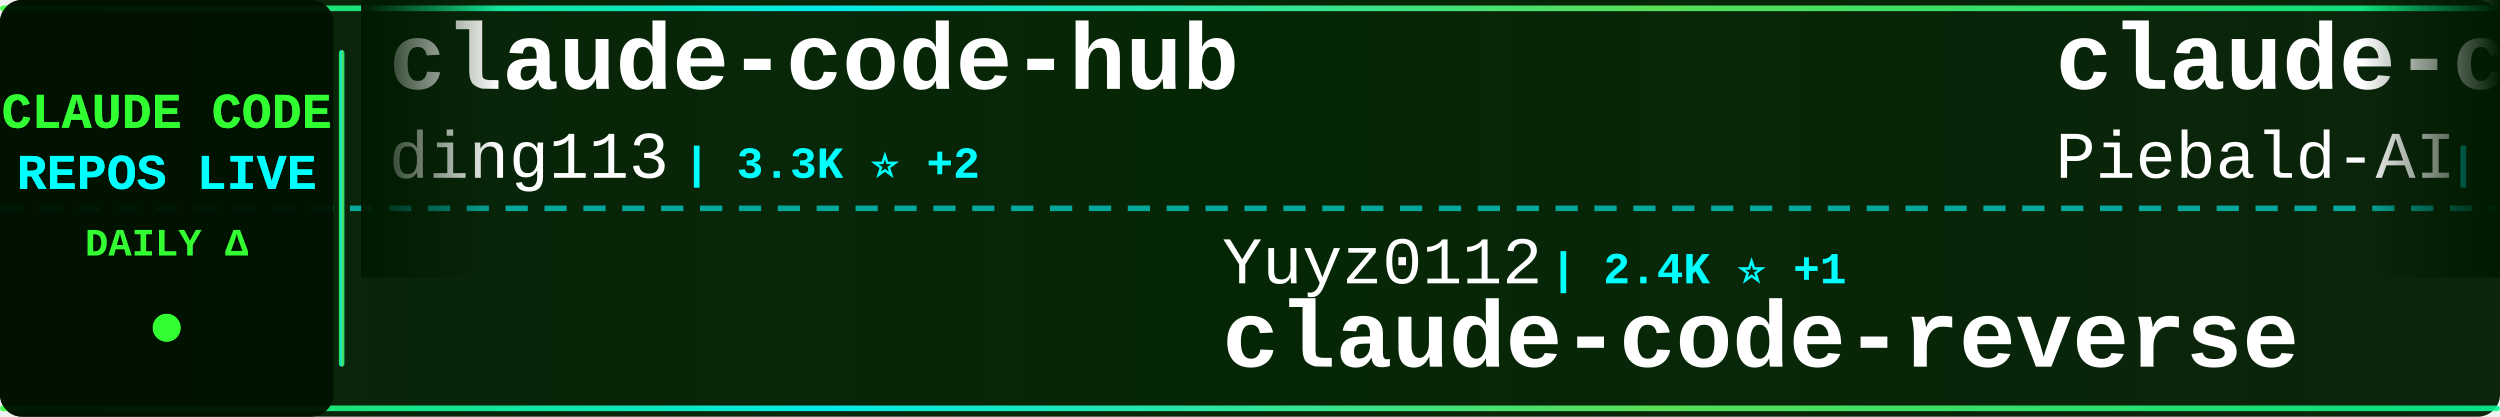
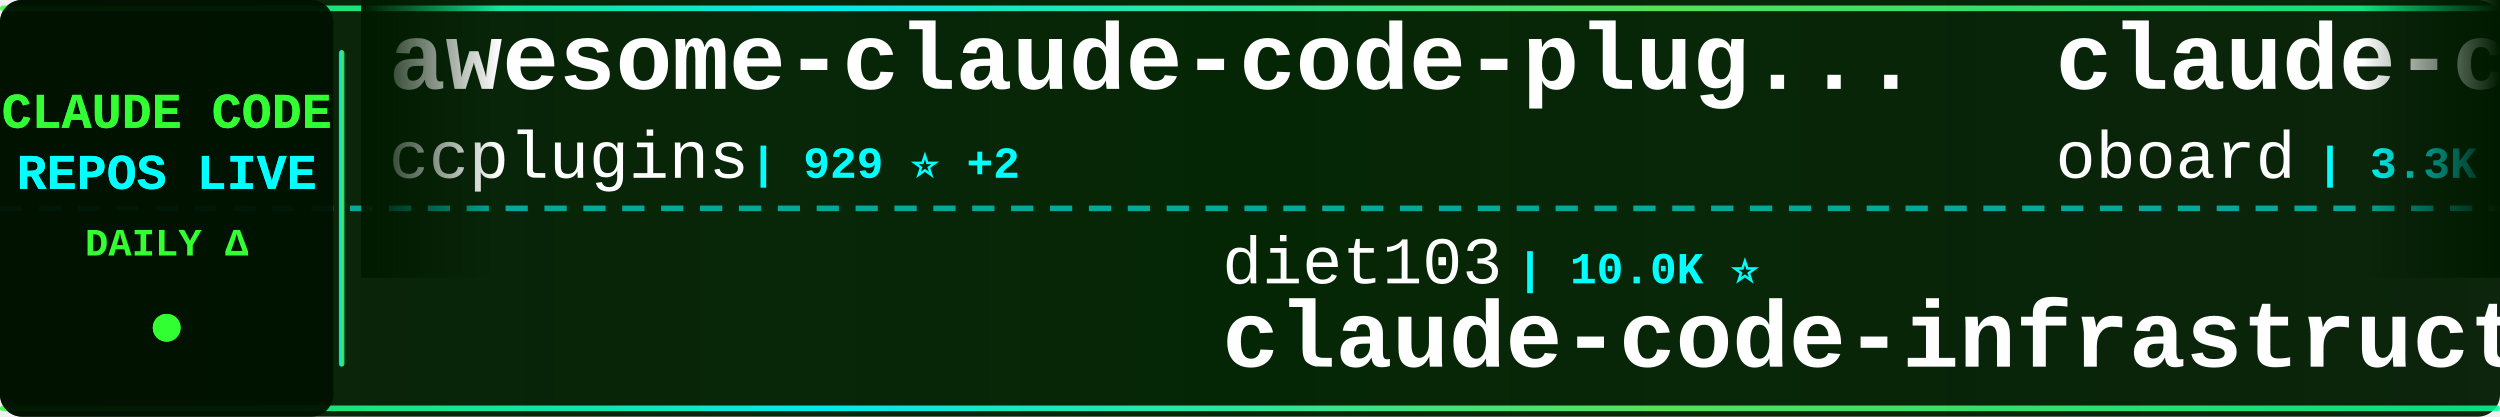
<svg xmlns="http://www.w3.org/2000/svg" width="900" height="150">
  <defs>
    <linearGradient id="tickerBg" x1="0%" y1="0%" x2="100%" y2="0%">
      <stop offset="0%" style="stop-color:#001a00;stop-opacity:0.95" />
      <stop offset="50%" style="stop-color:#002200;stop-opacity:0.98" />
      <stop offset="100%" style="stop-color:#001a00;stop-opacity:0.95" />
    </linearGradient>
    <linearGradient id="borderGrad" x1="0%" y1="0%" x2="100%" y2="0%">
      <stop offset="0%" style="stop-color:#33ff33;stop-opacity:0.85">
        <animate attributeName="stop-opacity" values="0.85;1;0.85" dur="2s" repeatCount="indefinite" />
      </stop>
      <stop offset="33%" style="stop-color:#00ffff;stop-opacity:0.9">
        <animate attributeName="stop-opacity" values="0.9;1;0.9" dur="2.2s" repeatCount="indefinite" />
      </stop>
      <stop offset="66%" style="stop-color:#66ff66;stop-opacity:0.85">
        <animate attributeName="stop-opacity" values="0.85;1;0.85" dur="1.8s" repeatCount="indefinite" />
      </stop>
      <stop offset="100%" style="stop-color:#00ff99;stop-opacity:0.85">
        <animate attributeName="stop-opacity" values="0.85;1;0.85" dur="2s" repeatCount="indefinite" />
      </stop>
    </linearGradient>
    <filter id="textGlow">
      <feGaussianBlur stdDeviation="0.1" result="coloredBlur" />
      <feMerge>
        <feMergeNode in="coloredBlur" />
        <feMergeNode in="SourceGraphic" />
      </feMerge>
    </filter>
    <filter id="metricGlow">
      <feGaussianBlur stdDeviation="0.2" result="coloredBlur" />
      <feMerge>
        <feMergeNode in="coloredBlur" />
        <feMergeNode in="SourceGraphic" />
      </feMerge>
    </filter>
    <linearGradient id="leftFade" x1="0%" y1="0%" x2="100%" y2="0%">
      <stop offset="0%" style="stop-color:#001a00;stop-opacity:1" />
      <stop offset="100%" style="stop-color:#001a00;stop-opacity:0" />
    </linearGradient>
    <linearGradient id="rightFade" x1="0%" y1="0%" x2="100%" y2="0%">
      <stop offset="0%" style="stop-color:#001a00;stop-opacity:0" />
      <stop offset="100%" style="stop-color:#001a00;stop-opacity:1" />
    </linearGradient>
  </defs>
  <rect width="900" height="150" fill="url(#tickerBg)" rx="8" />
  <rect x="0" y="2" width="900" height="2" fill="url(#borderGrad)" rx="1" />
  <rect x="0" y="146" width="900" height="2" fill="url(#borderGrad)" rx="1" />
  <line x1="0" y1="75" x2="900" y2="75" stroke="#00ffff" stroke-width="2" stroke-dasharray="8 6" opacity="0.6" />
  <rect x="0" y="0" width="120" height="150" fill="#001100" opacity="0.95" rx="8" />
  <text x="60" y="46" font-family="'Courier New', monospace" font-size="18" font-weight="bold" fill="#33ff33" text-anchor="middle" filter="url(#textGlow)">
    CLAUDE CODE
  </text>
  <text x="60" y="68" font-family="'Courier New', monospace" font-size="18" font-weight="bold" fill="#00ffff" text-anchor="middle" filter="url(#textGlow)">
    REPOS LIVE
  </text>
  <text x="60" y="92" font-family="'Courier New', monospace" font-size="14" font-weight="bold" fill="#33ff33" text-anchor="middle">
    DAILY Δ
  </text>
  <circle cx="60" cy="118" r="5" fill="#33ff33" filter="url(#metricGlow)">
    <animate attributeName="r" values="4;6;4" dur="1.5s" repeatCount="indefinite" />
    <animate attributeName="opacity" values="0.6;1;0.6" dur="1.5s" repeatCount="indefinite" />
  </circle>
  <rect x="122" y="18" width="2" height="114" fill="url(#borderGrad)" rx="1" />
  <clipPath id="tickerClip">
    <rect x="130" y="0" width="770" height="150" />
  </clipPath>
  <g clip-path="url(#tickerClip)">
    <g id="tickerItems">
      <animateTransform attributeName="transform" attributeType="XML" type="translate" from="0 0" to="-3000 0" dur="54s" repeatCount="indefinite" />
      <g transform="translate(0, 0)">
-         <text x="140" y="32" font-family="'Courier New', monospace" font-size="34" font-weight="bold" fill="#ffffff">claude-code-hub</text>
-         <text x="140" y="64" font-family="'Courier New', monospace" font-size="24" font-weight="normal" fill="#ffffff" opacity="1.0">ding113</text>
-         <text x="246" y="64" font-family="'Courier New', monospace" font-size="16" font-weight="bold" fill="#00ffff"> | 3.3K ⭐ +2</text>
+         <text x="140" y="32" font-family="'Courier New', monospace" font-size="34" font-weight="bold" fill="#ffffff">awesome-claude-code-plug...</text>
+         <text x="140" y="64" font-family="'Courier New', monospace" font-size="24" font-weight="normal" fill="#ffffff" opacity="1.0">ccplugins</text>
+         <text x="270" y="64" font-family="'Courier New', monospace" font-size="16" font-weight="bold" fill="#00ffff"> | 929 ⭐ +2</text>
      </g>
      <g transform="translate(300, 0)">
-         <text x="140" y="102" font-family="'Courier New', monospace" font-size="24" font-weight="normal" fill="#ffffff" opacity="1.0">Yuyz0112</text>
-         <text x="258" y="102" font-family="'Courier New', monospace" font-size="16" font-weight="bold" fill="#00ffff"> | 2.4K ⭐ +1</text>
-         <text x="140" y="132" font-family="'Courier New', monospace" font-size="34" font-weight="bold" fill="#ffffff">claude-code-reverse</text>
+         <text x="140" y="102" font-family="'Courier New', monospace" font-size="24" font-weight="normal" fill="#ffffff" opacity="1.0">diet103</text>
+         <text x="246" y="102" font-family="'Courier New', monospace" font-size="16" font-weight="bold" fill="#00ffff"> | 10.0K ⭐</text>
+         <text x="140" y="132" font-family="'Courier New', monospace" font-size="34" font-weight="bold" fill="#ffffff">claude-code-infrastructu...</text>
      </g>
      <g transform="translate(600, 0)">
-         <text x="140" y="32" font-family="'Courier New', monospace" font-size="34" font-weight="bold" fill="#ffffff">claude-code-system-promp...</text>
-         <text x="140" y="64" font-family="'Courier New', monospace" font-size="24" font-weight="normal" fill="#ffffff" opacity="1.0">Piebald-AI</text>
-         <text x="282" y="64" font-family="'Courier New', monospace" font-size="16" font-weight="bold" fill="#00ffff"> | 12.5K ⭐ +4</text>
+         <text x="140" y="32" font-family="'Courier New', monospace" font-size="34" font-weight="bold" fill="#ffffff">claude-code-rev</text>
+         <text x="140" y="64" font-family="'Courier New', monospace" font-size="24" font-weight="normal" fill="#ffffff" opacity="1.0">oboard</text>
+         <text x="234" y="64" font-family="'Courier New', monospace" font-size="16" font-weight="bold" fill="#00ffff"> | 3.3K ⭐</text>
      </g>
      <g transform="translate(900, 0)">
-         <text x="140" y="102" font-family="'Courier New', monospace" font-size="24" font-weight="normal" fill="#ffffff" opacity="1.0">multica-ai</text>
-         <text x="282" y="102" font-family="'Courier New', monospace" font-size="16" font-weight="bold" fill="#00ffff"> | 209.3K ⭐ +80</text>
-         <text x="140" y="132" font-family="'Courier New', monospace" font-size="34" font-weight="bold" fill="#ffffff">andrej-karpathy-skills</text>
+         <text x="140" y="102" font-family="'Courier New', monospace" font-size="24" font-weight="normal" fill="#ffffff" opacity="1.0">disler</text>
+         <text x="234" y="102" font-family="'Courier New', monospace" font-size="16" font-weight="bold" fill="#00ffff"> | 1.7K ⭐</text>
+         <text x="140" y="132" font-family="'Courier New', monospace" font-size="34" font-weight="bold" fill="#ffffff">pi-vs-claude-code</text>
      </g>
      <g transform="translate(1200, 0)">
-         <text x="140" y="32" font-family="'Courier New', monospace" font-size="34" font-weight="bold" fill="#ffffff">edmunds-claude-code</text>
-         <text x="140" y="64" font-family="'Courier New', monospace" font-size="24" font-weight="normal" fill="#ffffff" opacity="1.0">edmund-io</text>
-         <text x="270" y="64" font-family="'Courier New', monospace" font-size="16" font-weight="bold" fill="#00ffff"> | 1.5K ⭐ -1</text>
+         <text x="140" y="32" font-family="'Courier New', monospace" font-size="34" font-weight="bold" fill="#ffffff">awesome-claude-code-tool...</text>
+         <text x="140" y="64" font-family="'Courier New', monospace" font-size="24" font-weight="normal" fill="#ffffff" opacity="1.0">rohitg00</text>
+         <text x="258" y="64" font-family="'Courier New', monospace" font-size="16" font-weight="bold" fill="#00ffff"> | 2.6K ⭐</text>
      </g>
      <g transform="translate(1500, 0)">
-         <text x="140" y="102" font-family="'Courier New', monospace" font-size="24" font-weight="normal" fill="#ffffff" opacity="1.0">Pimzino</text>
-         <text x="246" y="102" font-family="'Courier New', monospace" font-size="16" font-weight="bold" fill="#00ffff"> | 3.9K ⭐</text>
-         <text x="140" y="132" font-family="'Courier New', monospace" font-size="34" font-weight="bold" fill="#ffffff">claude-code-spec-workflo...</text>
+         <text x="140" y="102" font-family="'Courier New', monospace" font-size="24" font-weight="normal" fill="#ffffff" opacity="1.0">anthropics</text>
+         <text x="282" y="102" font-family="'Courier New', monospace" font-size="16" font-weight="bold" fill="#00ffff"> | 966 ⭐ +2</text>
+         <text x="140" y="132" font-family="'Courier New', monospace" font-size="34" font-weight="bold" fill="#ffffff">claude-code-base-action</text>
      </g>
      <g transform="translate(1800, 0)">
-         <text x="140" y="32" font-family="'Courier New', monospace" font-size="34" font-weight="bold" fill="#ffffff">awesome-claude-code-tool...</text>
-         <text x="140" y="64" font-family="'Courier New', monospace" font-size="24" font-weight="normal" fill="#ffffff" opacity="1.0">rohitg00</text>
-         <text x="258" y="64" font-family="'Courier New', monospace" font-size="16" font-weight="bold" fill="#00ffff"> | 2.6K ⭐ +1</text>
+         <text x="140" y="32" font-family="'Courier New', monospace" font-size="34" font-weight="bold" fill="#ffffff">learn-claude-code</text>
+         <text x="140" y="64" font-family="'Courier New', monospace" font-size="24" font-weight="normal" fill="#ffffff" opacity="1.0">shareAI-lab</text>
+         <text x="294" y="64" font-family="'Courier New', monospace" font-size="16" font-weight="bold" fill="#00ffff"> | 75.8K ⭐ +10</text>
      </g>
      <g transform="translate(2100, 0)">
-         <text x="140" y="102" font-family="'Courier New', monospace" font-size="24" font-weight="normal" fill="#ffffff" opacity="1.0">oboard</text>
-         <text x="234" y="102" font-family="'Courier New', monospace" font-size="16" font-weight="bold" fill="#00ffff"> | 3.3K ⭐ +1</text>
-         <text x="140" y="132" font-family="'Courier New', monospace" font-size="34" font-weight="bold" fill="#ffffff">claude-code-rev</text>
+         <text x="140" y="102" font-family="'Courier New', monospace" font-size="24" font-weight="normal" fill="#ffffff" opacity="1.0">anthropics</text>
+         <text x="282" y="102" font-family="'Courier New', monospace" font-size="16" font-weight="bold" fill="#00ffff"> | 6.1K ⭐ +4</text>
+         <text x="140" y="132" font-family="'Courier New', monospace" font-size="34" font-weight="bold" fill="#ffffff">claude-code-security-rev...</text>
      </g>
      <g transform="translate(2400, 0)">
-         <text x="140" y="32" font-family="'Courier New', monospace" font-size="34" font-weight="bold" fill="#ffffff">claude-code-ultimate-gui...</text>
-         <text x="140" y="64" font-family="'Courier New', monospace" font-size="24" font-weight="normal" fill="#ffffff" opacity="1.0">FlorianBruniaux</text>
-         <text x="342" y="64" font-family="'Courier New', monospace" font-size="16" font-weight="bold" fill="#00ffff"> | 5.9K ⭐ +2</text>
+         <text x="140" y="32" font-family="'Courier New', monospace" font-size="34" font-weight="bold" fill="#ffffff">claude-code-cheat-sheet</text>
+         <text x="140" y="64" font-family="'Courier New', monospace" font-size="24" font-weight="normal" fill="#ffffff" opacity="1.0">Njengah</text>
+         <text x="246" y="64" font-family="'Courier New', monospace" font-size="16" font-weight="bold" fill="#00ffff"> | 1.9K ⭐</text>
      </g>
      <g transform="translate(2700, 0)">
-         <text x="140" y="102" font-family="'Courier New', monospace" font-size="24" font-weight="normal" fill="#ffffff" opacity="1.0">davila7</text>
-         <text x="246" y="102" font-family="'Courier New', monospace" font-size="16" font-weight="bold" fill="#00ffff"> | 30.5K ⭐ +9</text>
-         <text x="140" y="132" font-family="'Courier New', monospace" font-size="34" font-weight="bold" fill="#ffffff">claude-code-templates</text>
+         <text x="140" y="102" font-family="'Courier New', monospace" font-size="24" font-weight="normal" fill="#ffffff" opacity="1.0">Donchitos</text>
+         <text x="270" y="102" font-family="'Courier New', monospace" font-size="16" font-weight="bold" fill="#00ffff"> | 24.7K ⭐ +6</text>
+         <text x="140" y="132" font-family="'Courier New', monospace" font-size="34" font-weight="bold" fill="#ffffff">Claude-Code-Game-Studios</text>
      </g>
      <g transform="translate(3000, 0)">
-         <text x="140" y="32" font-family="'Courier New', monospace" font-size="34" font-weight="bold" fill="#ffffff">claude-code-hub</text>
-         <text x="140" y="64" font-family="'Courier New', monospace" font-size="24" font-weight="normal" fill="#ffffff" opacity="1.0">ding113</text>
-         <text x="246" y="64" font-family="'Courier New', monospace" font-size="16" font-weight="bold" fill="#00ffff"> | 3.3K ⭐ +2</text>
+         <text x="140" y="32" font-family="'Courier New', monospace" font-size="34" font-weight="bold" fill="#ffffff">awesome-claude-code-plug...</text>
+         <text x="140" y="64" font-family="'Courier New', monospace" font-size="24" font-weight="normal" fill="#ffffff" opacity="1.0">ccplugins</text>
+         <text x="270" y="64" font-family="'Courier New', monospace" font-size="16" font-weight="bold" fill="#00ffff"> | 929 ⭐ +2</text>
      </g>
      <g transform="translate(3300, 0)">
-         <text x="140" y="102" font-family="'Courier New', monospace" font-size="24" font-weight="normal" fill="#ffffff" opacity="1.0">Yuyz0112</text>
-         <text x="258" y="102" font-family="'Courier New', monospace" font-size="16" font-weight="bold" fill="#00ffff"> | 2.4K ⭐ +1</text>
-         <text x="140" y="132" font-family="'Courier New', monospace" font-size="34" font-weight="bold" fill="#ffffff">claude-code-reverse</text>
+         <text x="140" y="102" font-family="'Courier New', monospace" font-size="24" font-weight="normal" fill="#ffffff" opacity="1.0">diet103</text>
+         <text x="246" y="102" font-family="'Courier New', monospace" font-size="16" font-weight="bold" fill="#00ffff"> | 10.0K ⭐</text>
+         <text x="140" y="132" font-family="'Courier New', monospace" font-size="34" font-weight="bold" fill="#ffffff">claude-code-infrastructu...</text>
      </g>
      <g transform="translate(3600, 0)">
-         <text x="140" y="32" font-family="'Courier New', monospace" font-size="34" font-weight="bold" fill="#ffffff">claude-code-system-promp...</text>
-         <text x="140" y="64" font-family="'Courier New', monospace" font-size="24" font-weight="normal" fill="#ffffff" opacity="1.0">Piebald-AI</text>
-         <text x="282" y="64" font-family="'Courier New', monospace" font-size="16" font-weight="bold" fill="#00ffff"> | 12.5K ⭐ +4</text>
+         <text x="140" y="32" font-family="'Courier New', monospace" font-size="34" font-weight="bold" fill="#ffffff">claude-code-rev</text>
+         <text x="140" y="64" font-family="'Courier New', monospace" font-size="24" font-weight="normal" fill="#ffffff" opacity="1.0">oboard</text>
+         <text x="234" y="64" font-family="'Courier New', monospace" font-size="16" font-weight="bold" fill="#00ffff"> | 3.3K ⭐</text>
      </g>
      <g transform="translate(3900, 0)">
-         <text x="140" y="102" font-family="'Courier New', monospace" font-size="24" font-weight="normal" fill="#ffffff" opacity="1.0">multica-ai</text>
-         <text x="282" y="102" font-family="'Courier New', monospace" font-size="16" font-weight="bold" fill="#00ffff"> | 209.3K ⭐ +80</text>
-         <text x="140" y="132" font-family="'Courier New', monospace" font-size="34" font-weight="bold" fill="#ffffff">andrej-karpathy-skills</text>
+         <text x="140" y="102" font-family="'Courier New', monospace" font-size="24" font-weight="normal" fill="#ffffff" opacity="1.0">disler</text>
+         <text x="234" y="102" font-family="'Courier New', monospace" font-size="16" font-weight="bold" fill="#00ffff"> | 1.7K ⭐</text>
+         <text x="140" y="132" font-family="'Courier New', monospace" font-size="34" font-weight="bold" fill="#ffffff">pi-vs-claude-code</text>
      </g>
    </g>
  </g>
  <rect x="130" y="0" width="50" height="100" fill="url(#leftFade)" />
  <rect x="850" y="0" width="50" height="100" fill="url(#rightFade)" />
</svg>
